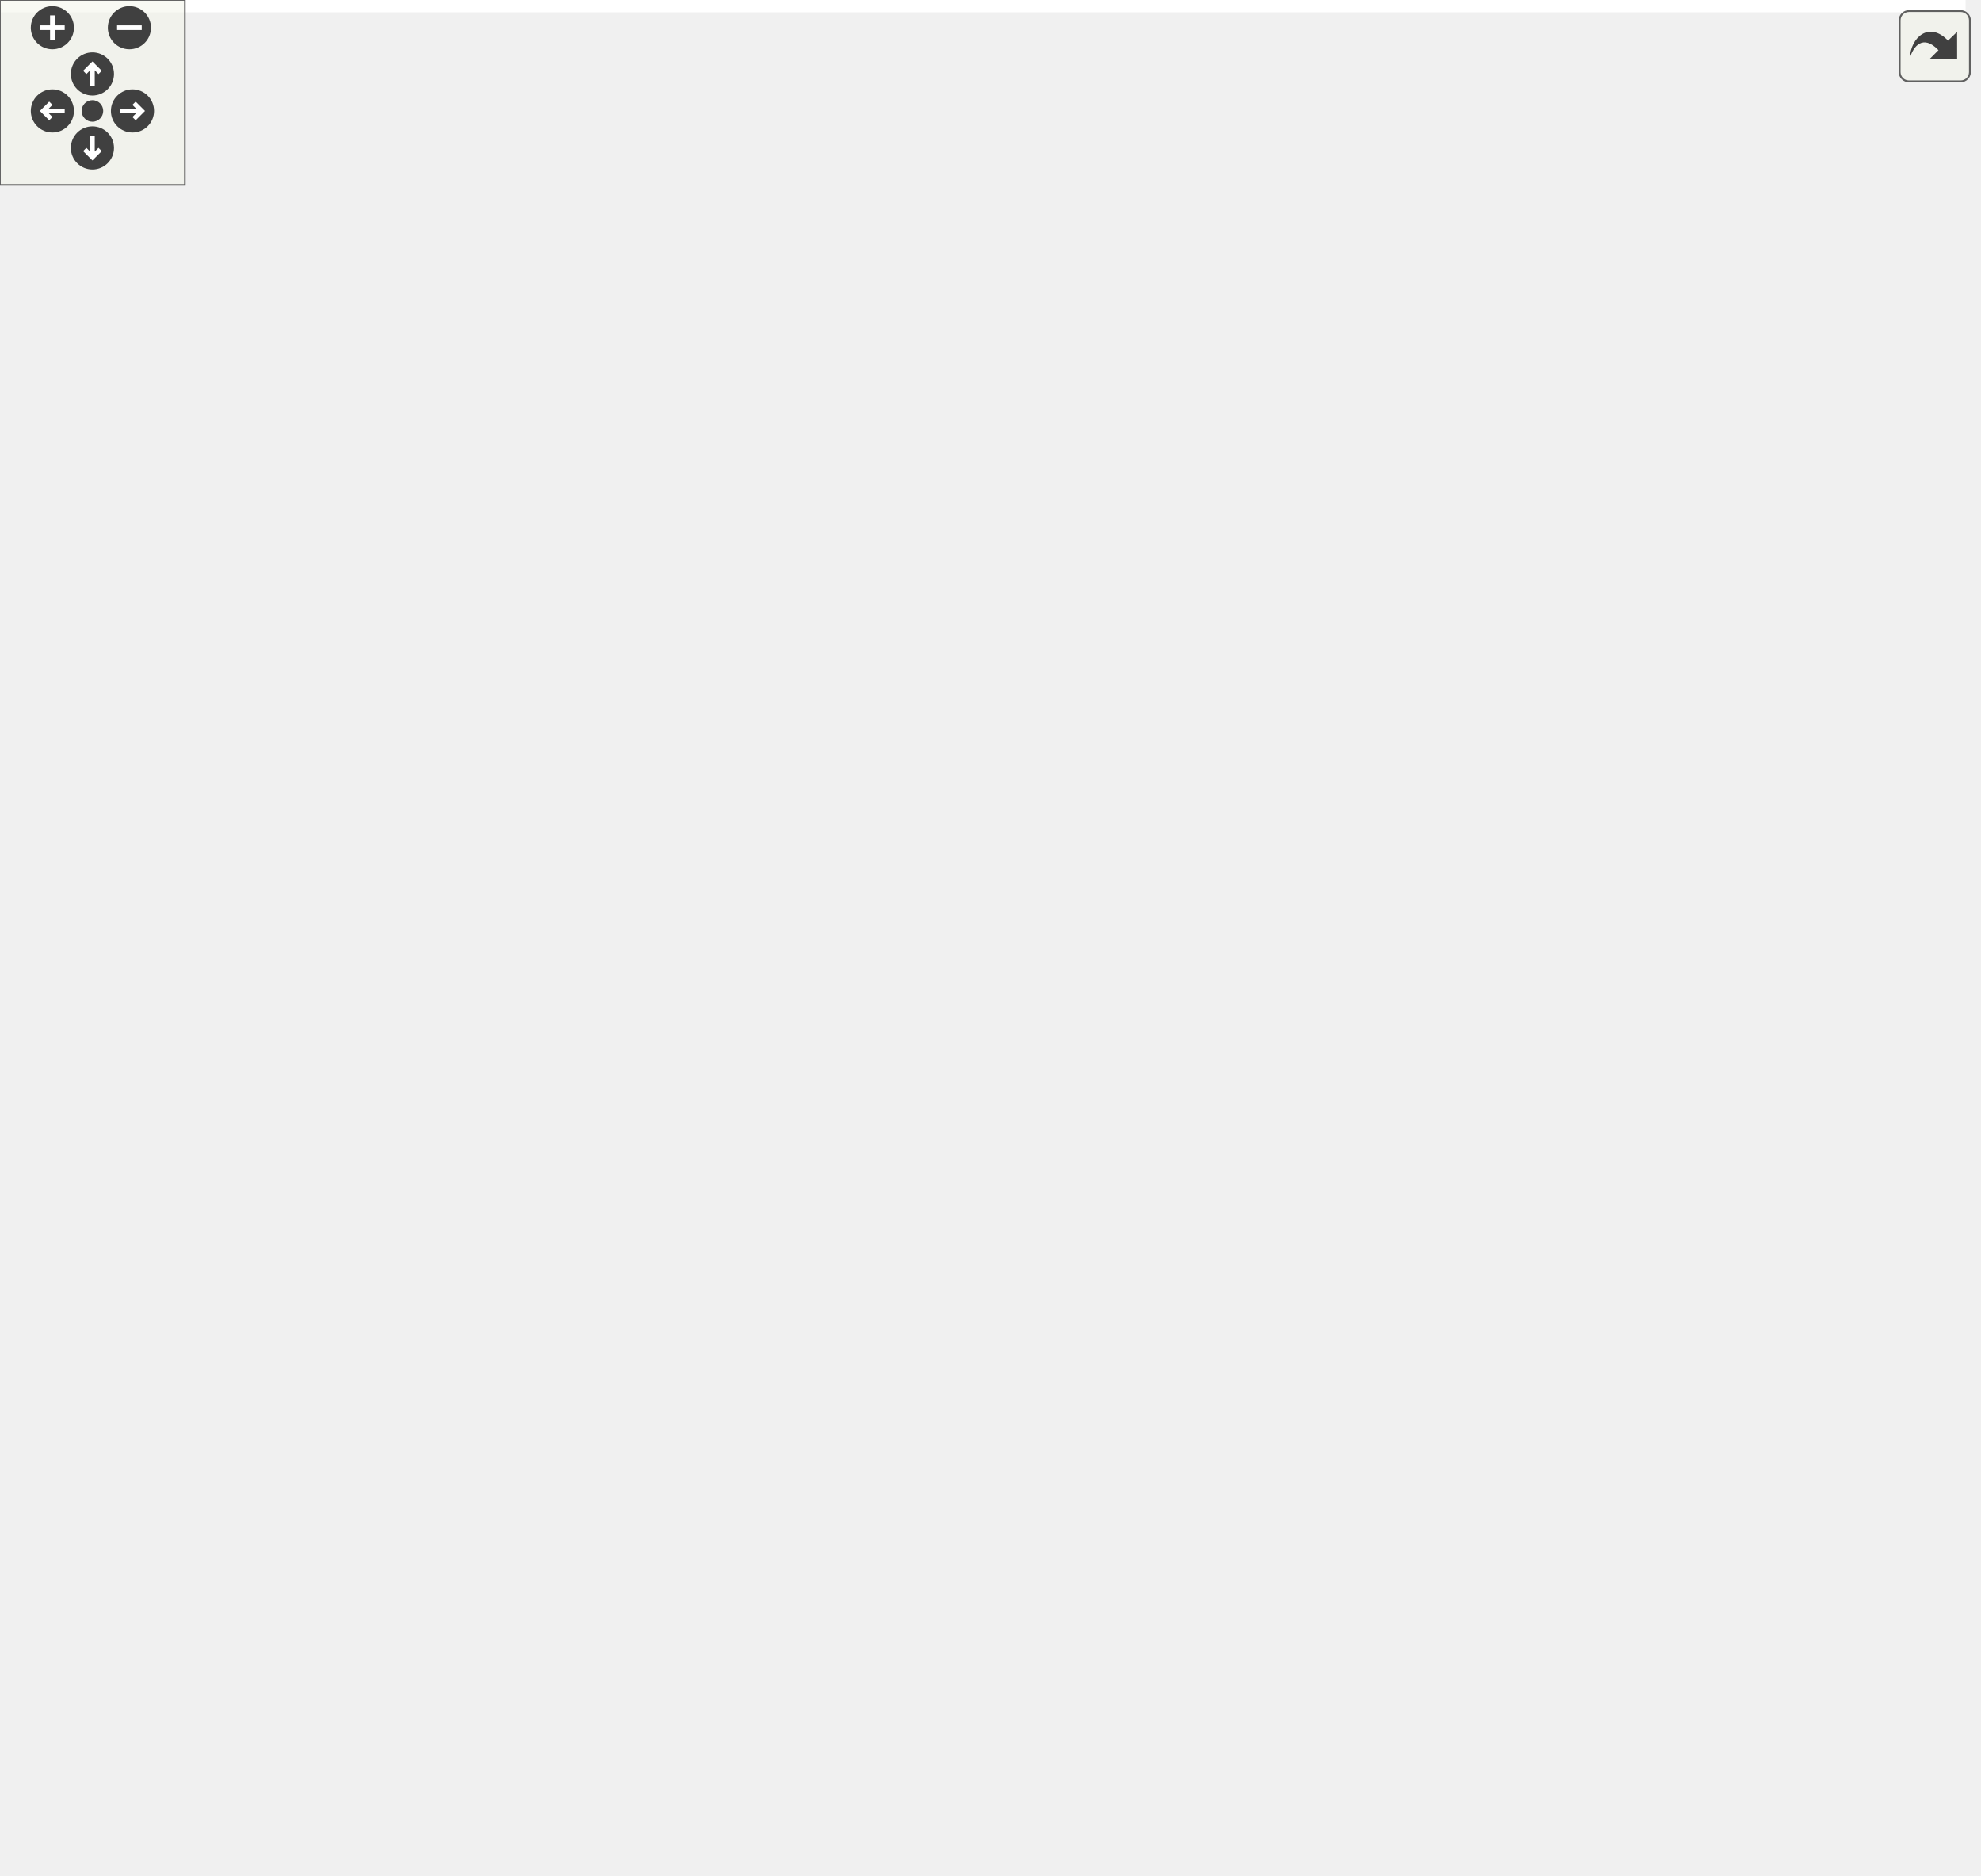
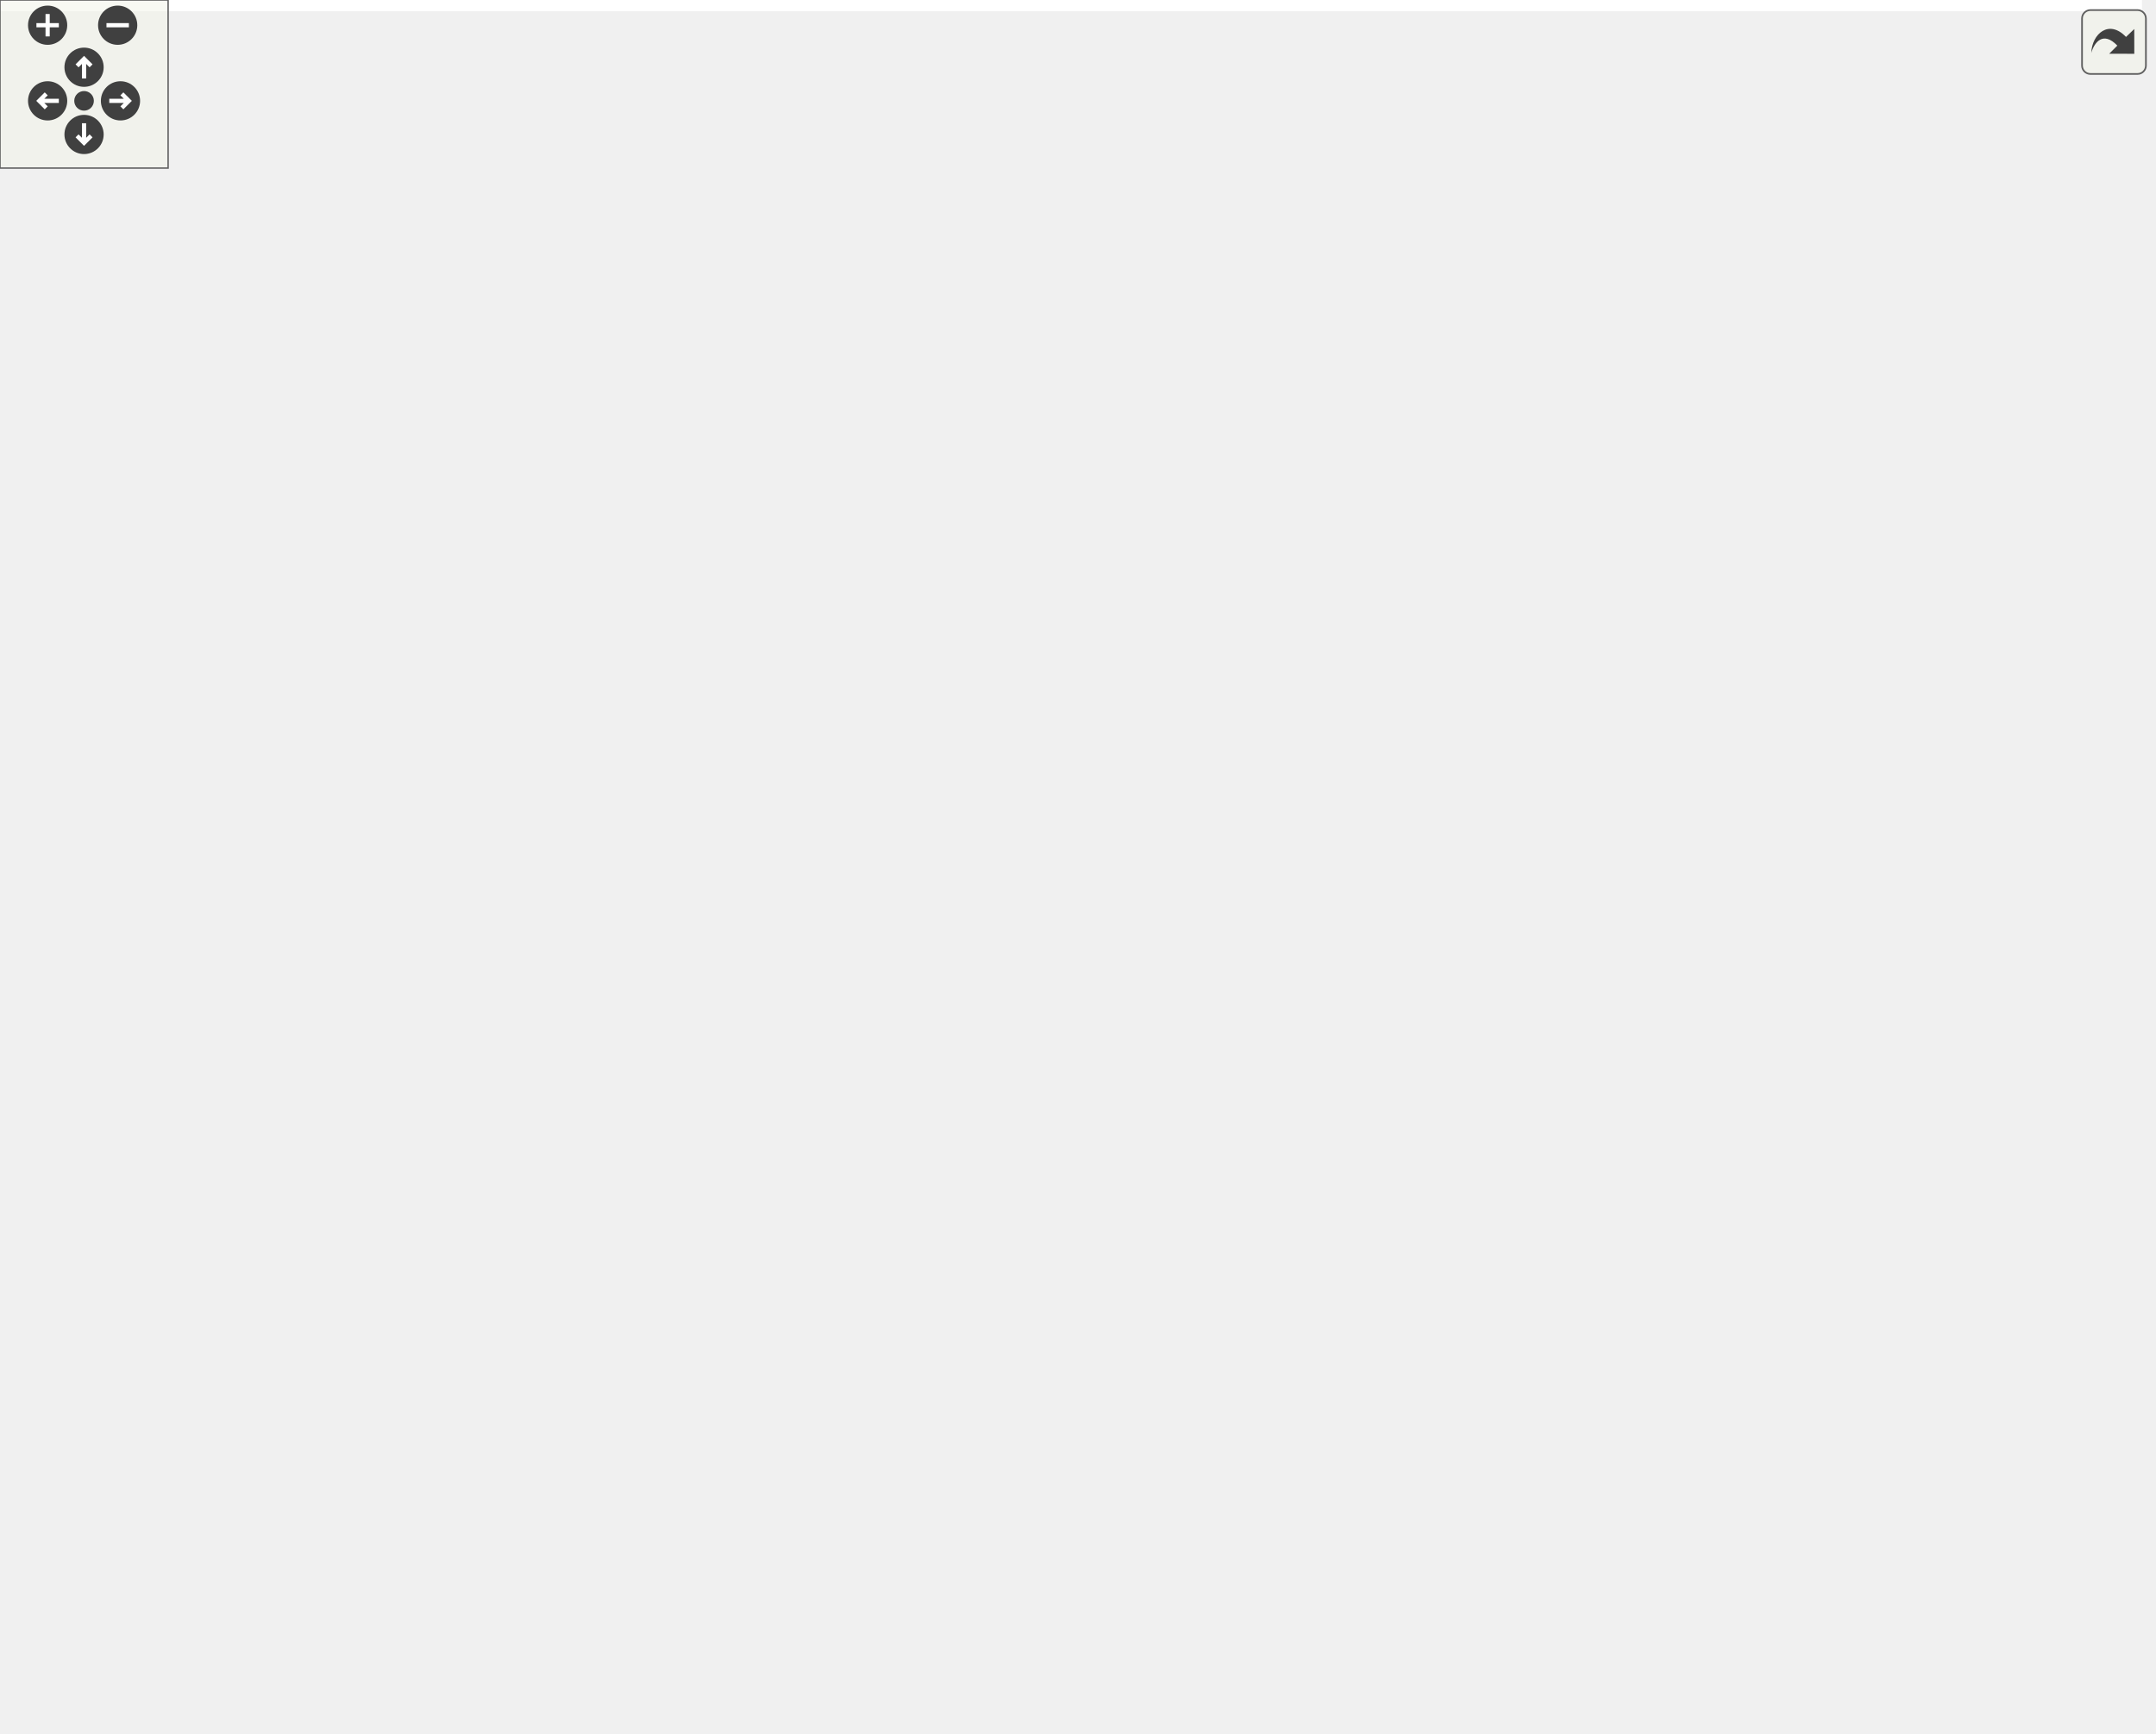
<svg xmlns="http://www.w3.org/2000/svg" xmlns:xlink="http://www.w3.org/1999/xlink" id="main" version="1.1" xml:space="preserve">
  <style type="text/css">
.edge:hover path { stroke: red; }
.edge:hover polygon { stroke: red; fill: red; }
</style>
  <defs>
    <circle id="rim" cx="0" cy="0" r="7" />
    <circle id="rim2" cx="0" cy="0" r="3.5" />
    <g id="zoomPlus">
      <use xlink:href="#rim" fill="#404040">
        <set attributeName="fill" to="#808080" begin="zoomplus.mouseover" end="zoomplus.mouseout" />
      </use>
      <path d="M-4,0h8M0,-4v8" fill="none" stroke="white" stroke-width="1.5" pointer-events="none" />
    </g>
    <g id="zoomMin">
      <use xlink:href="#rim" fill="#404040">
        <set attributeName="fill" to="#808080" begin="zoomminus.mouseover" end="zoomminus.mouseout" />
      </use>
      <path d="M-4,0h8" fill="none" stroke="white" stroke-width="1.5" pointer-events="none" />
    </g>
    <g id="dirArrow">
      <path fill="none" stroke="white" stroke-width="1.5" d="M0,-3.0v7 M-2.5,-0.5L0,-3.0L2.5,-0.5" />
    </g>
    <g id="resetDef">
      <use xlink:href="#rim2" fill="#404040">
        <set attributeName="fill" to="#808080" begin="reset.mouseover" end="reset.mouseout" />
      </use>
    </g>
  </defs>
  <svg id="graph" class="graph">
    <g id="viewport">
-       <polygon fill="white" stroke="transparent" points="-4,4 -4,-548 638,-548 638,4 -4,4" />
+       <polygon fill="white" stroke="transparent" points="-4,4 -4,-558 764.5,-558 764.5,4 -4,4" />
      <g id="node1" class="node">
        <g id="a_node1">
          <a xlink:title=" ">
-             <polygon fill="#bfbfbf" stroke="black" points="273.5,-0.5 273.5,-134.5 430.5,-134.5 430.5,-0.5 273.5,-0.5" />
-             <text text-anchor="start" x="281.5" y="-122.5" font-family="Helvetica,sans-Serif" font-size="10.00">pocketmine\network</text>
-             <text text-anchor="start" x="281.5" y="-111.5" font-family="Helvetica,sans-Serif" font-size="10.00">\mcpe\protocol\SetActorData</text>
-             <text text-anchor="middle" x="352" y="-100.5" font-family="Helvetica,sans-Serif" font-size="10.00">Packet</text>
-             <polyline fill="none" stroke="black" points="273.5,-93.5 430.5,-93.5 " />
-             <text text-anchor="start" x="281.5" y="-81.5" font-family="Helvetica,sans-Serif" font-size="10.00">+ $actorRuntimeId</text>
-             <text text-anchor="start" x="281.5" y="-70.5" font-family="Helvetica,sans-Serif" font-size="10.00">+ $metadata</text>
-             <text text-anchor="start" x="281.5" y="-59.5" font-family="Helvetica,sans-Serif" font-size="10.00">+ $tick</text>
-             <polyline fill="none" stroke="black" points="273.5,-52.5 430.5,-52.5 " />
-             <text text-anchor="start" x="281.5" y="-40.5" font-family="Helvetica,sans-Serif" font-size="10.00">+ handle()</text>
-             <text text-anchor="start" x="281.5" y="-29.5" font-family="Helvetica,sans-Serif" font-size="10.00">+ create()</text>
-             <text text-anchor="start" x="281.5" y="-18.5" font-family="Helvetica,sans-Serif" font-size="10.00"># decodePayload()</text>
-             <text text-anchor="start" x="281.5" y="-7.5" font-family="Helvetica,sans-Serif" font-size="10.00"># encodePayload()</text>
+             <polygon fill="#bfbfbf" stroke="black" points="336.5,-0.5 336.5,-134.5 493.5,-134.5 493.5,-0.5 336.5,-0.5" />
+             <text text-anchor="start" x="344.5" y="-122.5" font-family="Helvetica,sans-Serif" font-size="10.00">pocketmine\network</text>
+             <text text-anchor="start" x="344.5" y="-111.5" font-family="Helvetica,sans-Serif" font-size="10.00">\mcpe\protocol\SetActorData</text>
+             <text text-anchor="middle" x="415" y="-100.5" font-family="Helvetica,sans-Serif" font-size="10.00">Packet</text>
+             <polyline fill="none" stroke="black" points="336.5,-93.5 493.5,-93.5 " />
+             <text text-anchor="start" x="344.5" y="-81.5" font-family="Helvetica,sans-Serif" font-size="10.00">+ $actorRuntimeId</text>
+             <text text-anchor="start" x="344.5" y="-70.5" font-family="Helvetica,sans-Serif" font-size="10.00">+ $metadata</text>
+             <text text-anchor="start" x="344.5" y="-59.5" font-family="Helvetica,sans-Serif" font-size="10.00">+ $tick</text>
+             <polyline fill="none" stroke="black" points="336.5,-52.5 493.5,-52.5 " />
+             <text text-anchor="start" x="344.5" y="-40.5" font-family="Helvetica,sans-Serif" font-size="10.00">+ handle()</text>
+             <text text-anchor="start" x="344.5" y="-29.5" font-family="Helvetica,sans-Serif" font-size="10.00">+ create()</text>
+             <text text-anchor="start" x="344.5" y="-18.5" font-family="Helvetica,sans-Serif" font-size="10.00"># decodePayload()</text>
+             <text text-anchor="start" x="344.5" y="-7.5" font-family="Helvetica,sans-Serif" font-size="10.00"># encodePayload()</text>
          </a>
        </g>
      </g>
      <g id="node2" class="node">
        <g id="a_node2">
          <a xlink:href="../../d1/ddb/classpocketmine_1_1network_1_1mcpe_1_1protocol_1_1_data_packet.html" target="_top" xlink:title=" ">
-             <polygon fill="white" stroke="#bfbfbf" points="341.5,-172.5 341.5,-361.5 488.5,-361.5 488.5,-172.5 341.5,-172.5" />
-             <text text-anchor="start" x="349.5" y="-349.5" font-family="Helvetica,sans-Serif" font-size="10.00">pocketmine\network</text>
-             <text text-anchor="middle" x="415" y="-338.5" font-family="Helvetica,sans-Serif" font-size="10.00">\mcpe\protocol\DataPacket</text>
-             <polyline fill="none" stroke="#bfbfbf" points="341.5,-331.5 488.5,-331.5 " />
-             <text text-anchor="start" x="349.5" y="-319.5" font-family="Helvetica,sans-Serif" font-size="10.00">+ $recipientSubId</text>
-             <text text-anchor="start" x="349.5" y="-308.5" font-family="Helvetica,sans-Serif" font-size="10.00">+ $senderSubId</text>
-             <polyline fill="none" stroke="#bfbfbf" points="341.5,-301.5 488.5,-301.5 " />
-             <text text-anchor="start" x="349.5" y="-289.5" font-family="Helvetica,sans-Serif" font-size="10.00">+ __get()</text>
-             <text text-anchor="start" x="349.5" y="-278.5" font-family="Helvetica,sans-Serif" font-size="10.00">+ __set()</text>
-             <text text-anchor="start" x="349.5" y="-267.5" font-family="Helvetica,sans-Serif" font-size="10.00">+ canBeSentBeforeLogin()</text>
-             <text text-anchor="start" x="349.5" y="-256.5" font-family="Helvetica,sans-Serif" font-size="10.00">+ decode()</text>
-             <text text-anchor="start" x="349.5" y="-245.5" font-family="Helvetica,sans-Serif" font-size="10.00">+ encode()</text>
-             <text text-anchor="start" x="349.5" y="-234.5" font-family="Helvetica,sans-Serif" font-size="10.00">+ getName()</text>
-             <text text-anchor="start" x="349.5" y="-223.5" font-family="Helvetica,sans-Serif" font-size="10.00">+ pid()</text>
-             <text text-anchor="start" x="349.5" y="-212.5" font-family="Helvetica,sans-Serif" font-size="10.00"># decodeHeader()</text>
-             <text text-anchor="start" x="349.5" y="-201.5" font-family="Helvetica,sans-Serif" font-size="10.00"># decodePayload()</text>
-             <text text-anchor="start" x="349.5" y="-190.5" font-family="Helvetica,sans-Serif" font-size="10.00"># encodeHeader()</text>
-             <text text-anchor="start" x="349.5" y="-179.5" font-family="Helvetica,sans-Serif" font-size="10.00"># encodePayload()</text>
+             <polygon fill="white" stroke="#bfbfbf" points="341.5,-182.5 341.5,-371.5 488.5,-371.5 488.5,-182.5 341.5,-182.5" />
+             <text text-anchor="start" x="349.5" y="-359.5" font-family="Helvetica,sans-Serif" font-size="10.00">pocketmine\network</text>
+             <text text-anchor="middle" x="415" y="-348.5" font-family="Helvetica,sans-Serif" font-size="10.00">\mcpe\protocol\DataPacket</text>
+             <polyline fill="none" stroke="#bfbfbf" points="341.5,-341.5 488.5,-341.5 " />
+             <text text-anchor="start" x="349.5" y="-329.5" font-family="Helvetica,sans-Serif" font-size="10.00">+ $recipientSubId</text>
+             <text text-anchor="start" x="349.5" y="-318.5" font-family="Helvetica,sans-Serif" font-size="10.00">+ $senderSubId</text>
+             <polyline fill="none" stroke="#bfbfbf" points="341.5,-311.5 488.5,-311.5 " />
+             <text text-anchor="start" x="349.5" y="-299.5" font-family="Helvetica,sans-Serif" font-size="10.00">+ __get()</text>
+             <text text-anchor="start" x="349.5" y="-288.5" font-family="Helvetica,sans-Serif" font-size="10.00">+ __set()</text>
+             <text text-anchor="start" x="349.5" y="-277.5" font-family="Helvetica,sans-Serif" font-size="10.00">+ canBeSentBeforeLogin()</text>
+             <text text-anchor="start" x="349.5" y="-266.5" font-family="Helvetica,sans-Serif" font-size="10.00">+ decode()</text>
+             <text text-anchor="start" x="349.5" y="-255.5" font-family="Helvetica,sans-Serif" font-size="10.00">+ encode()</text>
+             <text text-anchor="start" x="349.5" y="-244.5" font-family="Helvetica,sans-Serif" font-size="10.00">+ getName()</text>
+             <text text-anchor="start" x="349.5" y="-233.5" font-family="Helvetica,sans-Serif" font-size="10.00">+ pid()</text>
+             <text text-anchor="start" x="349.5" y="-222.5" font-family="Helvetica,sans-Serif" font-size="10.00"># decodeHeader()</text>
+             <text text-anchor="start" x="349.5" y="-211.5" font-family="Helvetica,sans-Serif" font-size="10.00"># decodePayload()</text>
+             <text text-anchor="start" x="349.5" y="-200.5" font-family="Helvetica,sans-Serif" font-size="10.00"># encodeHeader()</text>
+             <text text-anchor="start" x="349.5" y="-189.5" font-family="Helvetica,sans-Serif" font-size="10.00"># encodePayload()</text>
          </a>
        </g>
      </g>
      <g id="edge1" class="edge">
-         <path fill="none" stroke="midnightblue" d="M382.1,-162.88C379.05,-153.3 376.01,-143.78 373.11,-134.68" />
-         <polygon fill="none" stroke="midnightblue" points="378.79,-163.99 385.16,-172.46 385.46,-161.86 378.79,-163.99" />
+         <path fill="none" stroke="midnightblue" d="M415,-172.04C415,-159.28 415,-146.52 415,-134.53" />
+         <polygon fill="none" stroke="midnightblue" points="411.5,-172.27 415,-182.27 418.5,-172.27 411.5,-172.27" />
      </g>
      <g id="node3" class="node">
        <g id="a_node3">
          <a xlink:href="../../d4/d5d/interfacepocketmine_1_1network_1_1mcpe_1_1protocol_1_1_packet.html" target="_top" xlink:title=" ">
-             <polygon fill="white" stroke="#bfbfbf" points="175,-420.5 175,-543.5 321,-543.5 321,-420.5 175,-420.5" />
-             <text text-anchor="start" x="183" y="-531.5" font-family="Helvetica,sans-Serif" font-size="10.00">pocketmine\network</text>
-             <text text-anchor="middle" x="248" y="-520.5" font-family="Helvetica,sans-Serif" font-size="10.00">\mcpe\protocol\Packet</text>
-             <polyline fill="none" stroke="#bfbfbf" points="175,-513.5 321,-513.5 " />
-             <text text-anchor="middle" x="248" y="-501.5" font-family="Helvetica,sans-Serif" font-size="10.00"> </text>
-             <polyline fill="none" stroke="#bfbfbf" points="175,-494.5 321,-494.5 " />
-             <text text-anchor="start" x="183" y="-482.5" font-family="Helvetica,sans-Serif" font-size="10.00">+ canBeSentBeforeLogin()</text>
-             <text text-anchor="start" x="183" y="-471.5" font-family="Helvetica,sans-Serif" font-size="10.00">+ decode()</text>
-             <text text-anchor="start" x="183" y="-460.5" font-family="Helvetica,sans-Serif" font-size="10.00">+ encode()</text>
-             <text text-anchor="start" x="183" y="-449.5" font-family="Helvetica,sans-Serif" font-size="10.00">+ getName()</text>
-             <text text-anchor="start" x="183" y="-438.5" font-family="Helvetica,sans-Serif" font-size="10.00">+ handle()</text>
-             <text text-anchor="start" x="183" y="-427.5" font-family="Helvetica,sans-Serif" font-size="10.00">+ pid()</text>
+             <polygon fill="white" stroke="#bfbfbf" points="175,-430.5 175,-553.5 321,-553.5 321,-430.5 175,-430.5" />
+             <text text-anchor="start" x="183" y="-541.5" font-family="Helvetica,sans-Serif" font-size="10.00">pocketmine\network</text>
+             <text text-anchor="middle" x="248" y="-530.5" font-family="Helvetica,sans-Serif" font-size="10.00">\mcpe\protocol\Packet</text>
+             <polyline fill="none" stroke="#bfbfbf" points="175,-523.5 321,-523.5 " />
+             <text text-anchor="middle" x="248" y="-511.5" font-family="Helvetica,sans-Serif" font-size="10.00"> </text>
+             <polyline fill="none" stroke="#bfbfbf" points="175,-504.5 321,-504.5 " />
+             <text text-anchor="start" x="183" y="-492.5" font-family="Helvetica,sans-Serif" font-size="10.00">+ canBeSentBeforeLogin()</text>
+             <text text-anchor="start" x="183" y="-481.5" font-family="Helvetica,sans-Serif" font-size="10.00">+ decode()</text>
+             <text text-anchor="start" x="183" y="-470.5" font-family="Helvetica,sans-Serif" font-size="10.00">+ encode()</text>
+             <text text-anchor="start" x="183" y="-459.5" font-family="Helvetica,sans-Serif" font-size="10.00">+ getName()</text>
+             <text text-anchor="start" x="183" y="-448.5" font-family="Helvetica,sans-Serif" font-size="10.00">+ handle()</text>
+             <text text-anchor="start" x="183" y="-437.5" font-family="Helvetica,sans-Serif" font-size="10.00">+ pid()</text>
          </a>
        </g>
      </g>
      <g id="edge2" class="edge">
-         <path fill="none" stroke="midnightblue" d="M302.09,-412.01C314.64,-396.01 328.2,-378.71 341.42,-361.84" />
-         <polygon fill="none" stroke="midnightblue" points="299.05,-410.22 295.63,-420.25 304.56,-414.54 299.05,-410.22" />
+         <path fill="none" stroke="midnightblue" d="M302.09,-422.01C314.64,-406.01 328.2,-388.71 341.42,-371.84" />
+         <polygon fill="none" stroke="midnightblue" points="299.05,-420.22 295.63,-430.25 304.56,-424.54 299.05,-420.22" />
      </g>
      <g id="node5" class="node">
        <g id="a_node5">
          <a xlink:href="../../da/d77/interfacepocketmine_1_1network_1_1mcpe_1_1protocol_1_1_clientbound_packet.html" target="_top" xlink:title=" ">
-             <polygon fill="white" stroke="#bfbfbf" points="172.5,-227.5 172.5,-306.5 323.5,-306.5 323.5,-227.5 172.5,-227.5" />
-             <text text-anchor="start" x="180.5" y="-294.5" font-family="Helvetica,sans-Serif" font-size="10.00">pocketmine\network</text>
-             <text text-anchor="start" x="180.5" y="-283.5" font-family="Helvetica,sans-Serif" font-size="10.00">\mcpe\protocol\Clientbound</text>
-             <text text-anchor="middle" x="248" y="-272.5" font-family="Helvetica,sans-Serif" font-size="10.00">Packet</text>
-             <polyline fill="none" stroke="#bfbfbf" points="172.5,-265.5 323.5,-265.5 " />
-             <text text-anchor="middle" x="248" y="-253.5" font-family="Helvetica,sans-Serif" font-size="10.00"> </text>
-             <polyline fill="none" stroke="#bfbfbf" points="172.5,-246.5 323.5,-246.5 " />
-             <text text-anchor="middle" x="248" y="-234.5" font-family="Helvetica,sans-Serif" font-size="10.00"> </text>
+             <polygon fill="white" stroke="#bfbfbf" points="172.5,-237.5 172.5,-316.5 323.5,-316.5 323.5,-237.5 172.5,-237.5" />
+             <text text-anchor="start" x="180.5" y="-304.5" font-family="Helvetica,sans-Serif" font-size="10.00">pocketmine\network</text>
+             <text text-anchor="start" x="180.5" y="-293.5" font-family="Helvetica,sans-Serif" font-size="10.00">\mcpe\protocol\Clientbound</text>
+             <text text-anchor="middle" x="248" y="-282.5" font-family="Helvetica,sans-Serif" font-size="10.00">Packet</text>
+             <polyline fill="none" stroke="#bfbfbf" points="172.5,-275.5 323.5,-275.5 " />
+             <text text-anchor="middle" x="248" y="-263.5" font-family="Helvetica,sans-Serif" font-size="10.00"> </text>
+             <polyline fill="none" stroke="#bfbfbf" points="172.5,-256.5 323.5,-256.5 " />
+             <text text-anchor="middle" x="248" y="-244.5" font-family="Helvetica,sans-Serif" font-size="10.00"> </text>
          </a>
        </g>
      </g>
      <g id="edge5" class="edge">
-         <path fill="none" stroke="midnightblue" d="M248,-410.21C248,-375.68 248,-335.5 248,-306.67" />
-         <polygon fill="none" stroke="midnightblue" points="244.5,-410.25 248,-420.25 251.5,-410.25 244.5,-410.25" />
+         <path fill="none" stroke="midnightblue" d="M248,-420.21C248,-385.68 248,-345.5 248,-316.67" />
+         <polygon fill="none" stroke="midnightblue" points="244.5,-420.25 248,-430.25 251.5,-420.25 244.5,-420.25" />
      </g>
      <g id="node6" class="node">
        <g id="a_node6">
          <a xlink:href="../../dd/de6/interfacepocketmine_1_1network_1_1mcpe_1_1protocol_1_1_serverbound_packet.html" target="_top" xlink:title=" ">
-             <polygon fill="white" stroke="#bfbfbf" points="0,-227.5 0,-306.5 154,-306.5 154,-227.5 0,-227.5" />
-             <text text-anchor="start" x="8" y="-294.5" font-family="Helvetica,sans-Serif" font-size="10.00">pocketmine\network</text>
-             <text text-anchor="start" x="8" y="-283.5" font-family="Helvetica,sans-Serif" font-size="10.00">\mcpe\protocol\Serverbound</text>
-             <text text-anchor="middle" x="77" y="-272.5" font-family="Helvetica,sans-Serif" font-size="10.00">Packet</text>
-             <polyline fill="none" stroke="#bfbfbf" points="0,-265.5 154,-265.5 " />
-             <text text-anchor="middle" x="77" y="-253.5" font-family="Helvetica,sans-Serif" font-size="10.00"> </text>
-             <polyline fill="none" stroke="#bfbfbf" points="0,-246.5 154,-246.5 " />
-             <text text-anchor="middle" x="77" y="-234.5" font-family="Helvetica,sans-Serif" font-size="10.00"> </text>
+             <polygon fill="white" stroke="#bfbfbf" points="0,-237.5 0,-316.5 154,-316.5 154,-237.5 0,-237.5" />
+             <text text-anchor="start" x="8" y="-304.5" font-family="Helvetica,sans-Serif" font-size="10.00">pocketmine\network</text>
+             <text text-anchor="start" x="8" y="-293.5" font-family="Helvetica,sans-Serif" font-size="10.00">\mcpe\protocol\Serverbound</text>
+             <text text-anchor="middle" x="77" y="-282.5" font-family="Helvetica,sans-Serif" font-size="10.00">Packet</text>
+             <polyline fill="none" stroke="#bfbfbf" points="0,-275.5 154,-275.5 " />
+             <text text-anchor="middle" x="77" y="-263.5" font-family="Helvetica,sans-Serif" font-size="10.00"> </text>
+             <polyline fill="none" stroke="#bfbfbf" points="0,-256.5 154,-256.5 " />
+             <text text-anchor="middle" x="77" y="-244.5" font-family="Helvetica,sans-Serif" font-size="10.00"> </text>
          </a>
        </g>
      </g>
      <g id="edge7" class="edge">
-         <path fill="none" stroke="midnightblue" d="M192.94,-412.42C164.84,-377.41 131.69,-336.12 108.05,-306.67" />
-         <polygon fill="none" stroke="midnightblue" points="190.24,-414.64 199.23,-420.25 195.7,-410.26 190.24,-414.64" />
+         <path fill="none" stroke="midnightblue" d="M192.94,-422.42C164.84,-387.41 131.69,-346.12 108.05,-316.67" />
+         <polygon fill="none" stroke="midnightblue" points="190.24,-424.64 199.23,-430.25 195.7,-420.26 190.24,-424.64" />
      </g>
      <g id="node4" class="node">
        <g id="a_node4">
          <a xlink:title=" ">
-             <polygon fill="white" stroke="#bfbfbf" points="456.5,-453.5 456.5,-510.5 499.5,-510.5 499.5,-453.5 456.5,-453.5" />
-             <text text-anchor="middle" x="478" y="-498.5" font-family="Helvetica,sans-Serif" font-size="10.00">const</text>
-             <polyline fill="none" stroke="#bfbfbf" points="456.5,-491.5 499.5,-491.5 " />
-             <text text-anchor="middle" x="478" y="-479.5" font-family="Helvetica,sans-Serif" font-size="10.00"> </text>
-             <polyline fill="none" stroke="#bfbfbf" points="456.5,-472.5 499.5,-472.5 " />
-             <text text-anchor="middle" x="478" y="-460.5" font-family="Helvetica,sans-Serif" font-size="10.00"> </text>
+             <polygon fill="white" stroke="#bfbfbf" points="456.5,-463.5 456.5,-520.5 499.5,-520.5 499.5,-463.5 456.5,-463.5" />
+             <text text-anchor="middle" x="478" y="-508.5" font-family="Helvetica,sans-Serif" font-size="10.00">const</text>
+             <polyline fill="none" stroke="#bfbfbf" points="456.5,-501.5 499.5,-501.5 " />
+             <text text-anchor="middle" x="478" y="-489.5" font-family="Helvetica,sans-Serif" font-size="10.00"> </text>
+             <polyline fill="none" stroke="#bfbfbf" points="456.5,-482.5 499.5,-482.5 " />
+             <text text-anchor="middle" x="478" y="-470.5" font-family="Helvetica,sans-Serif" font-size="10.00"> </text>
          </a>
        </g>
      </g>
      <g id="edge8" class="edge">
-         <path fill="none" stroke="#404040" d="M492.73,-453.34C499.77,-438.56 507.44,-419.78 511,-402 525.01,-332.1 612.8,-378.07 498,-172 484.63,-148 463.08,-128.23 440.6,-112.64" />
-         <polygon fill="none" stroke="#404040" points="440.57,-112.62 433.36,-112.64 430.58,-105.99 437.79,-105.97 440.57,-112.62" />
-         <text text-anchor="middle" x="595" y="-264.5" font-family="Helvetica,sans-Serif" font-size="10.00"> +NETWORK_ID</text>
+         <path fill="none" stroke="#404040" d="M492.73,-463.34C499.77,-448.56 507.44,-429.78 511,-412 517.27,-380.71 546.78,-319.9 497,-182 492.4,-169.27 485.93,-156.7 478.6,-144.84" />
+         <polygon fill="none" stroke="#404040" points="478.5,-144.68 471.88,-141.81 471.98,-134.6 478.6,-137.46 478.5,-144.68" />
+         <text text-anchor="middle" x="565" y="-274.5" font-family="Helvetica,sans-Serif" font-size="10.00"> +NETWORK_ID</text>
      </g>
      <g id="edge3" class="edge">
-         <path fill="none" stroke="#404040" d="M458.75,-453.36C449.5,-438.73 439.11,-420.1 433,-402 429.93,-392.91 427.38,-383.3 425.27,-373.58" />
-         <polygon fill="none" stroke="#404040" points="425.24,-373.46 420.15,-368.36 422.9,-361.69 427.99,-366.79 425.24,-373.46" />
-         <text text-anchor="middle" x="472" y="-394" font-family="Helvetica,sans-Serif" font-size="10.00"> +NETWORK_ID</text>
-         <text text-anchor="middle" x="472" y="-383" font-family="Helvetica,sans-Serif" font-size="10.00">+PID_MASK</text>
+         <path fill="none" stroke="#404040" d="M458.75,-463.36C449.5,-448.73 439.11,-430.1 433,-412 429.93,-402.91 427.38,-393.3 425.27,-383.58" />
+         <polygon fill="none" stroke="#404040" points="425.24,-383.46 420.15,-378.36 422.9,-371.69 427.99,-376.79 425.24,-383.46" />
+         <text text-anchor="middle" x="472" y="-404" font-family="Helvetica,sans-Serif" font-size="10.00"> +NETWORK_ID</text>
+         <text text-anchor="middle" x="472" y="-393" font-family="Helvetica,sans-Serif" font-size="10.00">+PID_MASK</text>
      </g>
      <g id="edge4" class="edge">
-         <path fill="none" stroke="midnightblue" d="M273.02,-218.48C286.27,-193.33 302.74,-162.05 317.21,-134.57" />
-         <polygon fill="none" stroke="midnightblue" points="269.86,-216.97 268.3,-227.45 276.06,-220.23 269.86,-216.97" />
+         <path fill="none" stroke="midnightblue" d="M285.48,-229.43C307.99,-201.46 336.97,-165.45 361.82,-134.58" />
+         <polygon fill="none" stroke="midnightblue" points="282.56,-227.47 279.02,-237.46 288.02,-231.86 282.56,-227.47" />
      </g>
      <g id="edge6" class="edge">
-         <path fill="none" stroke="midnightblue" d="M114.27,-219.3C128.49,-203.18 145.5,-185.73 163,-172 196.7,-145.55 238.06,-122.06 273.49,-104.17" />
-         <polygon fill="none" stroke="midnightblue" points="111.42,-217.24 107.52,-227.09 116.72,-221.82 111.42,-217.24" />
+         <path fill="none" stroke="midnightblue" d="M112.97,-229.37C127.27,-212.93 144.68,-195.26 163,-182 216.06,-143.6 284.18,-113.88 336.22,-94.5" />
+         <polygon fill="none" stroke="midnightblue" points="110.02,-227.43 106.21,-237.31 115.35,-231.96 110.02,-227.43" />
+       </g>
+       <g id="node7" class="node">
+         <g id="a_node7">
+           <a xlink:href="../../d5/d6c/classpocketmine_1_1network_1_1mcpe_1_1protocol_1_1types_1_1entity_1_1_property_sync_data.html" target="_top" xlink:title=" ">
+             <polygon fill="white" stroke="#bfbfbf" points="621.5,-215.5 621.5,-338.5 760.5,-338.5 760.5,-215.5 621.5,-215.5" />
+             <text text-anchor="start" x="629.5" y="-326.5" font-family="Helvetica,sans-Serif" font-size="10.00">pocketmine\network</text>
+             <text text-anchor="start" x="629.5" y="-315.5" font-family="Helvetica,sans-Serif" font-size="10.00">\mcpe\protocol\types</text>
+             <text text-anchor="middle" x="691" y="-304.5" font-family="Helvetica,sans-Serif" font-size="10.00">\entity\PropertySyncData</text>
+             <polyline fill="none" stroke="#bfbfbf" points="621.5,-297.5 760.5,-297.5 " />
+             <text text-anchor="middle" x="691" y="-285.5" font-family="Helvetica,sans-Serif" font-size="10.00"> </text>
+             <polyline fill="none" stroke="#bfbfbf" points="621.5,-278.5 760.5,-278.5 " />
+             <text text-anchor="start" x="629.5" y="-266.5" font-family="Helvetica,sans-Serif" font-size="10.00">+ __construct()</text>
+             <text text-anchor="start" x="629.5" y="-255.5" font-family="Helvetica,sans-Serif" font-size="10.00">+ getFloatProperties()</text>
+             <text text-anchor="start" x="629.5" y="-244.5" font-family="Helvetica,sans-Serif" font-size="10.00">+ getIntProperties()</text>
+             <text text-anchor="start" x="629.5" y="-233.5" font-family="Helvetica,sans-Serif" font-size="10.00">+ write()</text>
+             <text text-anchor="start" x="629.5" y="-222.5" font-family="Helvetica,sans-Serif" font-size="10.00">+ read()</text>
+           </a>
+         </g>
+       </g>
+       <g id="edge9" class="edge">
+         <path fill="none" stroke="#404040" d="M641.61,-215.13C630.82,-203.49 619.01,-191.86 607,-182 575.82,-156.38 538.2,-132.81 504.56,-113.87" />
+         <polygon fill="none" stroke="#404040" points="504.28,-113.71 497.09,-114.29 493.79,-107.88 500.98,-107.3 504.28,-113.71" />
+         <text text-anchor="middle" x="634" y="-156" font-family="Helvetica,sans-Serif" font-size="10.00"> +$syncedProperties</text>
      </g>
    </g>
  </svg>
  <g id="navigator" transform="translate(0 0)" fill="#404254">
    <rect fill="#f2f5e9" fill-opacity="0.5" stroke="#606060" stroke-width=".5" x="0" y="0" width="60" height="60" />
    <use id="zoomplus" xlink:href="#zoomPlus" x="17" y="9" />
    <use id="zoomminus" xlink:href="#zoomMin" x="42" y="9" />
    <use id="reset" xlink:href="#resetDef" x="30" y="36" />
    <g id="arrowUp" xlink:href="#dirArrow" transform="translate(30 24)">
      <use xlink:href="#rim" fill="#404040">
        <set attributeName="fill" to="#808080" begin="arrowUp.mouseover" end="arrowUp.mouseout" />
      </use>
      <path fill="none" stroke="white" stroke-width="1.5" d="M0,-3.0v7 M-2.5,-0.5L0,-3.0L2.5,-0.5" />
    </g>
    <g id="arrowRight" xlink:href="#dirArrow" transform="rotate(90) translate(36 -43)">
      <use xlink:href="#rim" fill="#404040">
        <set attributeName="fill" to="#808080" begin="arrowRight.mouseover" end="arrowRight.mouseout" />
      </use>
      <path fill="none" stroke="white" stroke-width="1.5" d="M0,-3.0v7 M-2.5,-0.5L0,-3.0L2.5,-0.5" />
    </g>
    <g id="arrowDown" xlink:href="#dirArrow" transform="rotate(180) translate(-30 -48)">
      <use xlink:href="#rim" fill="#404040">
        <set attributeName="fill" to="#808080" begin="arrowDown.mouseover" end="arrowDown.mouseout" />
      </use>
      <path fill="none" stroke="white" stroke-width="1.5" d="M0,-3.0v7 M-2.5,-0.5L0,-3.0L2.5,-0.5" />
    </g>
    <g id="arrowLeft" xlink:href="#dirArrow" transform="rotate(270) translate(-36 17)">
      <use xlink:href="#rim" fill="#404040">
        <set attributeName="fill" to="#808080" begin="arrowLeft.mouseover" end="arrowLeft.mouseout" />
      </use>
      <path fill="none" stroke="white" stroke-width="1.5" d="M0,-3.0v7 M-2.5,-0.5L0,-3.0L2.5,-0.5" />
    </g>
  </g>
  <svg viewBox="0 0 15 15" width="100%" height="30px" preserveAspectRatio="xMaxYMin meet">
    <g id="arrow_out" transform="scale(0.3 0.3)">
      <a xlink:href="classpocketmine_1_1network_1_1mcpe_1_1protocol_1_1_set_actor_data_packet__coll__graph_org.svg" target="_base">
        <rect id="button" ry="5" rx="5" y="6" x="6" height="38" width="38" fill="#f2f5e9" fill-opacity="0.5" stroke="#606060" stroke-width="1.0" />
        <path id="arrow" d="M 11.5,31.437 C 11.94,20.098 22.043,11.323 32.159,21.979 L 37.069,17.246 C 37.069,17.246 37.088,32 37.088,32 L 22.16,31.978 C 22.16,31.978 26.998,27.14 26.998,27.14 C 18.529,18.264 13.292,25.23 11.5,31.437 z" style="fill:#404040;" />
      </a>
    </g>
  </svg>
</svg>
